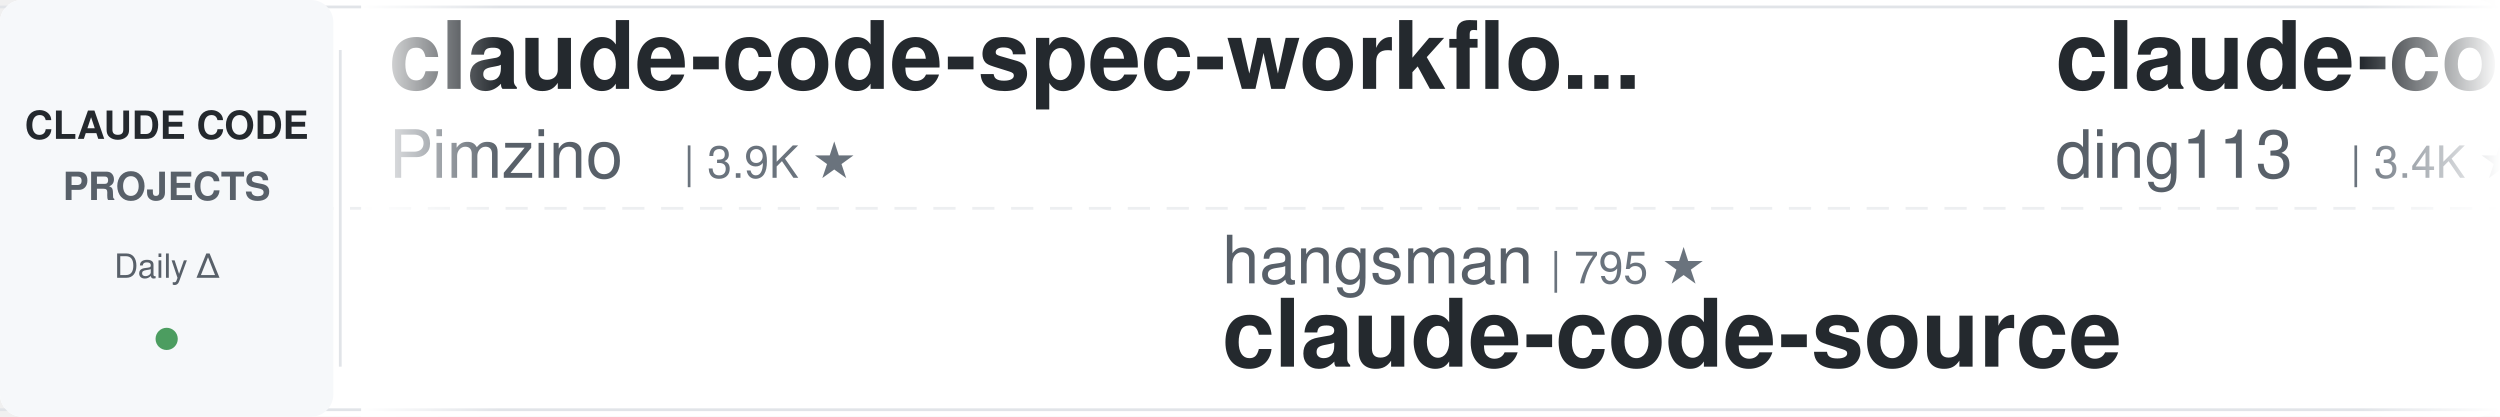
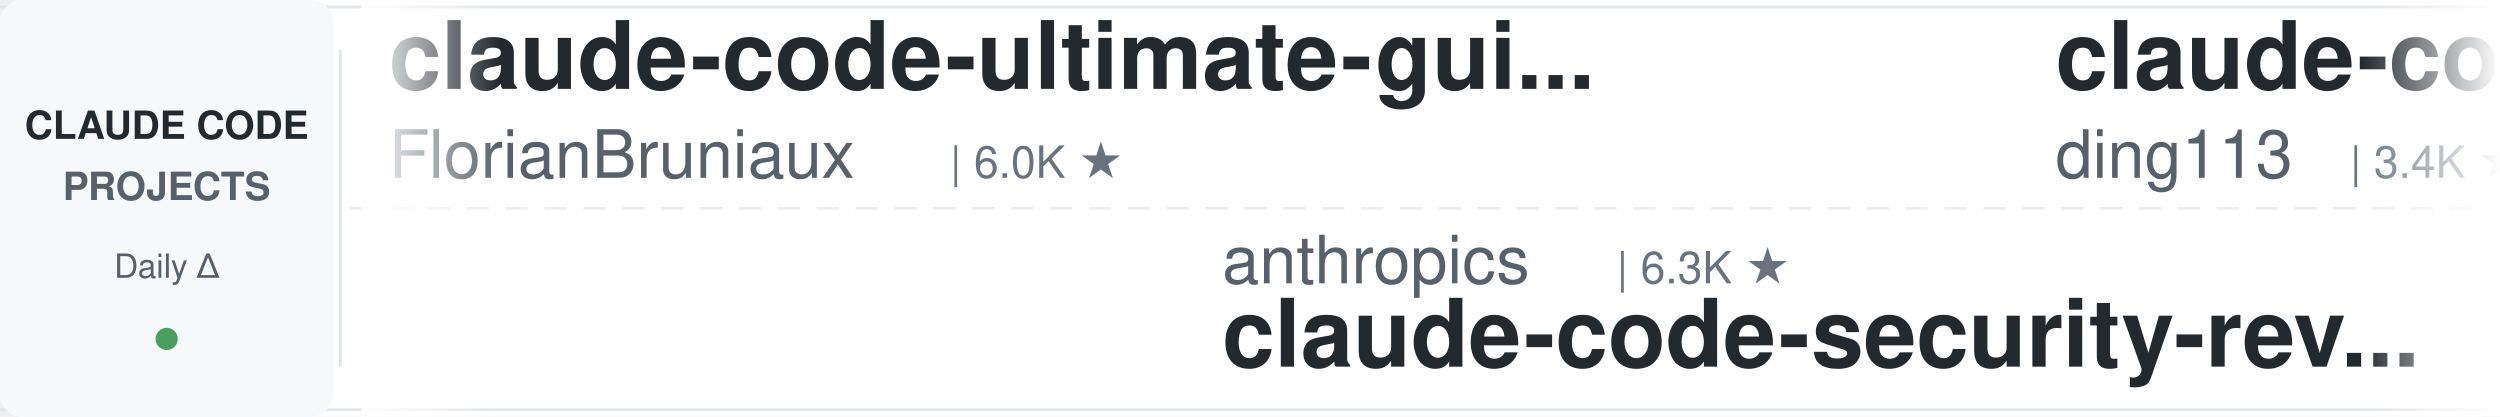
<svg xmlns="http://www.w3.org/2000/svg" width="900" height="150">
  <defs>
    <linearGradient id="leftFade" x1="0%" y1="0%" x2="100%" y2="0%">
      <stop offset="0%" style="stop-color:#ffffff;stop-opacity:1" />
      <stop offset="100%" style="stop-color:#ffffff;stop-opacity:0" />
    </linearGradient>
    <linearGradient id="rightFade" x1="0%" y1="0%" x2="100%" y2="0%">
      <stop offset="0%" style="stop-color:#ffffff;stop-opacity:0" />
      <stop offset="100%" style="stop-color:#ffffff;stop-opacity:1" />
    </linearGradient>
  </defs>
  <rect width="900" height="150" fill="#ffffff" rx="8" />
  <rect x="0" y="2" width="900" height="1" fill="#e1e4e8" />
  <rect x="0" y="147" width="900" height="1" fill="#e1e4e8" />
  <line x1="0" y1="75" x2="900" y2="75" stroke="#e1e4e8" stroke-width="1" stroke-dasharray="8 6" opacity="0.6" />
  <rect x="0" y="0" width="120" height="150" fill="#f6f8fa" rx="8" />
  <text x="60" y="50" font-family="-apple-system, BlinkMacSystemFont, 'Segoe UI', Helvetica, Arial, sans-serif" font-size="14" font-weight="600" fill="#24292e" text-anchor="middle">CLAUDE CODE</text>
  <text x="60" y="72" font-family="-apple-system, BlinkMacSystemFont, 'Segoe UI', Helvetica, Arial, sans-serif" font-size="14" font-weight="600" fill="#586069" text-anchor="middle">PROJECTS</text>
  <text x="60" y="100" font-family="-apple-system, BlinkMacSystemFont, 'Segoe UI', Helvetica, Arial, sans-serif" font-size="12" font-weight="500" fill="#586069" text-anchor="middle">Daily Δ</text>
  <circle cx="60" cy="122" r="4" fill="#22863a" opacity="0.8" />
  <rect x="122" y="18" width="1" height="114" fill="#e1e4e8" />
  <clipPath id="tickerClip">
    <rect x="130" y="0" width="770" height="150" />
  </clipPath>
  <g clip-path="url(#tickerClip)">
    <g id="tickerItems">
      <animateTransform attributeName="transform" attributeType="XML" type="translate" from="0 0" to="-3000 0" dur="54s" repeatCount="indefinite" />
      <g transform="translate(0, 0)">
-         <text x="140" y="32" font-family="-apple-system, BlinkMacSystemFont, 'Segoe UI', Helvetica, Arial, sans-serif" font-size="34" font-weight="600" fill="#24292e">claude-code-spec-workflo...</text>
-         <text x="140" y="64" font-family="-apple-system, BlinkMacSystemFont, 'Segoe UI', Helvetica, Arial, sans-serif" font-size="24" font-weight="400" fill="#586069">Pimzino</text>
-         <text x="246" y="64" font-family="-apple-system, BlinkMacSystemFont, 'Segoe UI', Helvetica, Arial, sans-serif" font-size="16" font-weight="500" fill="#6a737d">| 3.9K ★</text>
+         <text x="140" y="32" font-family="-apple-system, BlinkMacSystemFont, 'Segoe UI', Helvetica, Arial, sans-serif" font-size="34" font-weight="600" fill="#24292e">claude-code-ultimate-gui...</text>
+         <text x="140" y="64" font-family="-apple-system, BlinkMacSystemFont, 'Segoe UI', Helvetica, Arial, sans-serif" font-size="24" font-weight="400" fill="#586069">FlorianBruniaux</text>
+         <text x="342" y="64" font-family="-apple-system, BlinkMacSystemFont, 'Segoe UI', Helvetica, Arial, sans-serif" font-size="16" font-weight="500" fill="#6a737d">| 6.0K ★</text>
      </g>
      <g transform="translate(300, 0)">
-         <text x="140" y="102" font-family="-apple-system, BlinkMacSystemFont, 'Segoe UI', Helvetica, Arial, sans-serif" font-size="24" font-weight="400" fill="#586069">hangsman</text>
-         <text x="258" y="102" font-family="-apple-system, BlinkMacSystemFont, 'Segoe UI', Helvetica, Arial, sans-serif" font-size="16" font-weight="500" fill="#6a737d">| 795 ★</text>
-         <text x="140" y="132" font-family="-apple-system, BlinkMacSystemFont, 'Segoe UI', Helvetica, Arial, sans-serif" font-size="34" font-weight="600" fill="#24292e">claude-code-source</text>
+         <text x="140" y="102" font-family="-apple-system, BlinkMacSystemFont, 'Segoe UI', Helvetica, Arial, sans-serif" font-size="24" font-weight="400" fill="#586069">anthropics</text>
+         <text x="282" y="102" font-family="-apple-system, BlinkMacSystemFont, 'Segoe UI', Helvetica, Arial, sans-serif" font-size="16" font-weight="500" fill="#6a737d">| 6.3K ★</text>
+         <text x="140" y="132" font-family="-apple-system, BlinkMacSystemFont, 'Segoe UI', Helvetica, Arial, sans-serif" font-size="34" font-weight="600" fill="#24292e">claude-code-security-rev...</text>
      </g>
      <g transform="translate(600, 0)">
        <text x="140" y="32" font-family="-apple-system, BlinkMacSystemFont, 'Segoe UI', Helvetica, Arial, sans-serif" font-size="34" font-weight="600" fill="#24292e">claude-code-hub</text>
        <text x="140" y="64" font-family="-apple-system, BlinkMacSystemFont, 'Segoe UI', Helvetica, Arial, sans-serif" font-size="24" font-weight="400" fill="#586069">ding113</text>
        <text x="246" y="64" font-family="-apple-system, BlinkMacSystemFont, 'Segoe UI', Helvetica, Arial, sans-serif" font-size="16" font-weight="500" fill="#6a737d">| 3.4K ★</text>
      </g>
      <g transform="translate(900, 0)">
-         <text x="140" y="102" font-family="-apple-system, BlinkMacSystemFont, 'Segoe UI', Helvetica, Arial, sans-serif" font-size="24" font-weight="400" fill="#586069">disler</text>
-         <text x="234" y="102" font-family="-apple-system, BlinkMacSystemFont, 'Segoe UI', Helvetica, Arial, sans-serif" font-size="16" font-weight="500" fill="#6a737d">| 1.7K ★</text>
-         <text x="140" y="132" font-family="-apple-system, BlinkMacSystemFont, 'Segoe UI', Helvetica, Arial, sans-serif" font-size="34" font-weight="600" fill="#24292e">pi-vs-claude-code</text>
+         <text x="140" y="102" font-family="-apple-system, BlinkMacSystemFont, 'Segoe UI', Helvetica, Arial, sans-serif" font-size="24" font-weight="400" fill="#586069">JrCx7scC</text>
+         <text x="258" y="102" font-family="-apple-system, BlinkMacSystemFont, 'Segoe UI', Helvetica, Arial, sans-serif" font-size="16" font-weight="500" fill="#6a737d">| 376 ★</text>
+         <text x="140" y="132" font-family="-apple-system, BlinkMacSystemFont, 'Segoe UI', Helvetica, Arial, sans-serif" font-size="34" font-weight="600" fill="#24292e">claude-code-source</text>
      </g>
      <g transform="translate(1200, 0)">
-         <text x="140" y="32" font-family="-apple-system, BlinkMacSystemFont, 'Segoe UI', Helvetica, Arial, sans-serif" font-size="34" font-weight="600" fill="#24292e">claude-code-settings</text>
-         <text x="140" y="64" font-family="-apple-system, BlinkMacSystemFont, 'Segoe UI', Helvetica, Arial, sans-serif" font-size="24" font-weight="400" fill="#586069">feiskyer</text>
-         <text x="258" y="64" font-family="-apple-system, BlinkMacSystemFont, 'Segoe UI', Helvetica, Arial, sans-serif" font-size="16" font-weight="500" fill="#6a737d">| 1.7K ★</text>
+         <text x="140" y="32" font-family="-apple-system, BlinkMacSystemFont, 'Segoe UI', Helvetica, Arial, sans-serif" font-size="34" font-weight="600" fill="#24292e">claude-code-system-promp...</text>
+         <text x="140" y="64" font-family="-apple-system, BlinkMacSystemFont, 'Segoe UI', Helvetica, Arial, sans-serif" font-size="24" font-weight="400" fill="#586069">Piebald-AI</text>
+         <text x="282" y="64" font-family="-apple-system, BlinkMacSystemFont, 'Segoe UI', Helvetica, Arial, sans-serif" font-size="16" font-weight="500" fill="#6a737d">| 12.7K ★</text>
      </g>
      <g transform="translate(1500, 0)">
-         <text x="140" y="102" font-family="-apple-system, BlinkMacSystemFont, 'Segoe UI', Helvetica, Arial, sans-serif" font-size="24" font-weight="400" fill="#586069">huangjia2019</text>
-         <text x="306" y="102" font-family="-apple-system, BlinkMacSystemFont, 'Segoe UI', Helvetica, Arial, sans-serif" font-size="16" font-weight="500" fill="#6a737d">| 1.1K ★</text>
-         <text x="140" y="132" font-family="-apple-system, BlinkMacSystemFont, 'Segoe UI', Helvetica, Arial, sans-serif" font-size="34" font-weight="600" fill="#24292e">claude-code-engineering</text>
+         <text x="140" y="102" font-family="-apple-system, BlinkMacSystemFont, 'Segoe UI', Helvetica, Arial, sans-serif" font-size="24" font-weight="400" fill="#586069">affaan-m</text>
+         <text x="258" y="102" font-family="-apple-system, BlinkMacSystemFont, 'Segoe UI', Helvetica, Arial, sans-serif" font-size="16" font-weight="500" fill="#6a737d">| 264.7K ★</text>
+         <text x="140" y="132" font-family="-apple-system, BlinkMacSystemFont, 'Segoe UI', Helvetica, Arial, sans-serif" font-size="34" font-weight="600" fill="#24292e">ECC</text>
      </g>
      <g transform="translate(1800, 0)">
-         <text x="140" y="32" font-family="-apple-system, BlinkMacSystemFont, 'Segoe UI', Helvetica, Arial, sans-serif" font-size="34" font-weight="600" fill="#24292e">claude-code-harness</text>
-         <text x="140" y="64" font-family="-apple-system, BlinkMacSystemFont, 'Segoe UI', Helvetica, Arial, sans-serif" font-size="24" font-weight="400" fill="#586069">Chachamaru127</text>
-         <text x="318" y="64" font-family="-apple-system, BlinkMacSystemFont, 'Segoe UI', Helvetica, Arial, sans-serif" font-size="16" font-weight="500" fill="#6a737d">| 3.1K ★</text>
+         <text x="140" y="32" font-family="-apple-system, BlinkMacSystemFont, 'Segoe UI', Helvetica, Arial, sans-serif" font-size="34" font-weight="600" fill="#24292e">everything-claude-code-z...</text>
+         <text x="140" y="64" font-family="-apple-system, BlinkMacSystemFont, 'Segoe UI', Helvetica, Arial, sans-serif" font-size="24" font-weight="400" fill="#586069">xu-xiang</text>
+         <text x="258" y="64" font-family="-apple-system, BlinkMacSystemFont, 'Segoe UI', Helvetica, Arial, sans-serif" font-size="16" font-weight="500" fill="#6a737d">| 2.0K ★</text>
      </g>
      <g transform="translate(2100, 0)">
-         <text x="140" y="102" font-family="-apple-system, BlinkMacSystemFont, 'Segoe UI', Helvetica, Arial, sans-serif" font-size="24" font-weight="400" fill="#586069">VoltAgent</text>
-         <text x="270" y="102" font-family="-apple-system, BlinkMacSystemFont, 'Segoe UI', Helvetica, Arial, sans-serif" font-size="16" font-weight="500" fill="#6a737d">| 25.2K ★</text>
-         <text x="140" y="132" font-family="-apple-system, BlinkMacSystemFont, 'Segoe UI', Helvetica, Arial, sans-serif" font-size="34" font-weight="600" fill="#24292e">awesome-claude-code-suba...</text>
+         <text x="140" y="102" font-family="-apple-system, BlinkMacSystemFont, 'Segoe UI', Helvetica, Arial, sans-serif" font-size="24" font-weight="400" fill="#586069">techjarves</text>
+         <text x="282" y="102" font-family="-apple-system, BlinkMacSystemFont, 'Segoe UI', Helvetica, Arial, sans-serif" font-size="16" font-weight="500" fill="#6a737d">| 1.5K ★</text>
+         <text x="140" y="132" font-family="-apple-system, BlinkMacSystemFont, 'Segoe UI', Helvetica, Arial, sans-serif" font-size="34" font-weight="600" fill="#24292e">ClaudeCode-Portable</text>
      </g>
      <g transform="translate(2400, 0)">
-         <text x="140" y="32" font-family="-apple-system, BlinkMacSystemFont, 'Segoe UI', Helvetica, Arial, sans-serif" font-size="34" font-weight="600" fill="#24292e">ClaudeCodeAgents</text>
-         <text x="140" y="64" font-family="-apple-system, BlinkMacSystemFont, 'Segoe UI', Helvetica, Arial, sans-serif" font-size="24" font-weight="400" fill="#586069">darcyegb</text>
-         <text x="258" y="64" font-family="-apple-system, BlinkMacSystemFont, 'Segoe UI', Helvetica, Arial, sans-serif" font-size="16" font-weight="500" fill="#6a737d">| 765 ★</text>
+         <text x="140" y="32" font-family="-apple-system, BlinkMacSystemFont, 'Segoe UI', Helvetica, Arial, sans-serif" font-size="34" font-weight="600" fill="#24292e">claude-code-guide</text>
+         <text x="140" y="64" font-family="-apple-system, BlinkMacSystemFont, 'Segoe UI', Helvetica, Arial, sans-serif" font-size="24" font-weight="400" fill="#586069">zebbern</text>
+         <text x="246" y="64" font-family="-apple-system, BlinkMacSystemFont, 'Segoe UI', Helvetica, Arial, sans-serif" font-size="16" font-weight="500" fill="#6a737d">| 4.6K ★</text>
      </g>
      <g transform="translate(2700, 0)">
-         <text x="140" y="102" font-family="-apple-system, BlinkMacSystemFont, 'Segoe UI', Helvetica, Arial, sans-serif" font-size="24" font-weight="400" fill="#586069">disler</text>
-         <text x="234" y="102" font-family="-apple-system, BlinkMacSystemFont, 'Segoe UI', Helvetica, Arial, sans-serif" font-size="16" font-weight="500" fill="#6a737d">| 3.9K ★</text>
-         <text x="140" y="132" font-family="-apple-system, BlinkMacSystemFont, 'Segoe UI', Helvetica, Arial, sans-serif" font-size="34" font-weight="600" fill="#24292e">claude-code-hooks-master...</text>
+         <text x="140" y="102" font-family="-apple-system, BlinkMacSystemFont, 'Segoe UI', Helvetica, Arial, sans-serif" font-size="24" font-weight="400" fill="#586069">LING71671</text>
+         <text x="270" y="102" font-family="-apple-system, BlinkMacSystemFont, 'Segoe UI', Helvetica, Arial, sans-serif" font-size="16" font-weight="500" fill="#6a737d">| 957 ★</text>
+         <text x="140" y="132" font-family="-apple-system, BlinkMacSystemFont, 'Segoe UI', Helvetica, Arial, sans-serif" font-size="34" font-weight="600" fill="#24292e">Open-ClaudeCode</text>
      </g>
      <g transform="translate(3000, 0)">
-         <text x="140" y="32" font-family="-apple-system, BlinkMacSystemFont, 'Segoe UI', Helvetica, Arial, sans-serif" font-size="34" font-weight="600" fill="#24292e">claude-code-spec-workflo...</text>
-         <text x="140" y="64" font-family="-apple-system, BlinkMacSystemFont, 'Segoe UI', Helvetica, Arial, sans-serif" font-size="24" font-weight="400" fill="#586069">Pimzino</text>
-         <text x="246" y="64" font-family="-apple-system, BlinkMacSystemFont, 'Segoe UI', Helvetica, Arial, sans-serif" font-size="16" font-weight="500" fill="#6a737d">| 3.9K ★</text>
+         <text x="140" y="32" font-family="-apple-system, BlinkMacSystemFont, 'Segoe UI', Helvetica, Arial, sans-serif" font-size="34" font-weight="600" fill="#24292e">claude-code-ultimate-gui...</text>
+         <text x="140" y="64" font-family="-apple-system, BlinkMacSystemFont, 'Segoe UI', Helvetica, Arial, sans-serif" font-size="24" font-weight="400" fill="#586069">FlorianBruniaux</text>
+         <text x="342" y="64" font-family="-apple-system, BlinkMacSystemFont, 'Segoe UI', Helvetica, Arial, sans-serif" font-size="16" font-weight="500" fill="#6a737d">| 6.0K ★</text>
      </g>
      <g transform="translate(3300, 0)">
-         <text x="140" y="102" font-family="-apple-system, BlinkMacSystemFont, 'Segoe UI', Helvetica, Arial, sans-serif" font-size="24" font-weight="400" fill="#586069">hangsman</text>
-         <text x="258" y="102" font-family="-apple-system, BlinkMacSystemFont, 'Segoe UI', Helvetica, Arial, sans-serif" font-size="16" font-weight="500" fill="#6a737d">| 795 ★</text>
-         <text x="140" y="132" font-family="-apple-system, BlinkMacSystemFont, 'Segoe UI', Helvetica, Arial, sans-serif" font-size="34" font-weight="600" fill="#24292e">claude-code-source</text>
+         <text x="140" y="102" font-family="-apple-system, BlinkMacSystemFont, 'Segoe UI', Helvetica, Arial, sans-serif" font-size="24" font-weight="400" fill="#586069">anthropics</text>
+         <text x="282" y="102" font-family="-apple-system, BlinkMacSystemFont, 'Segoe UI', Helvetica, Arial, sans-serif" font-size="16" font-weight="500" fill="#6a737d">| 6.3K ★</text>
+         <text x="140" y="132" font-family="-apple-system, BlinkMacSystemFont, 'Segoe UI', Helvetica, Arial, sans-serif" font-size="34" font-weight="600" fill="#24292e">claude-code-security-rev...</text>
      </g>
      <g transform="translate(3600, 0)">
        <text x="140" y="32" font-family="-apple-system, BlinkMacSystemFont, 'Segoe UI', Helvetica, Arial, sans-serif" font-size="34" font-weight="600" fill="#24292e">claude-code-hub</text>
        <text x="140" y="64" font-family="-apple-system, BlinkMacSystemFont, 'Segoe UI', Helvetica, Arial, sans-serif" font-size="24" font-weight="400" fill="#586069">ding113</text>
        <text x="246" y="64" font-family="-apple-system, BlinkMacSystemFont, 'Segoe UI', Helvetica, Arial, sans-serif" font-size="16" font-weight="500" fill="#6a737d">| 3.4K ★</text>
      </g>
      <g transform="translate(3900, 0)">
-         <text x="140" y="102" font-family="-apple-system, BlinkMacSystemFont, 'Segoe UI', Helvetica, Arial, sans-serif" font-size="24" font-weight="400" fill="#586069">disler</text>
-         <text x="234" y="102" font-family="-apple-system, BlinkMacSystemFont, 'Segoe UI', Helvetica, Arial, sans-serif" font-size="16" font-weight="500" fill="#6a737d">| 1.7K ★</text>
-         <text x="140" y="132" font-family="-apple-system, BlinkMacSystemFont, 'Segoe UI', Helvetica, Arial, sans-serif" font-size="34" font-weight="600" fill="#24292e">pi-vs-claude-code</text>
+         <text x="140" y="102" font-family="-apple-system, BlinkMacSystemFont, 'Segoe UI', Helvetica, Arial, sans-serif" font-size="24" font-weight="400" fill="#586069">JrCx7scC</text>
+         <text x="258" y="102" font-family="-apple-system, BlinkMacSystemFont, 'Segoe UI', Helvetica, Arial, sans-serif" font-size="16" font-weight="500" fill="#6a737d">| 376 ★</text>
+         <text x="140" y="132" font-family="-apple-system, BlinkMacSystemFont, 'Segoe UI', Helvetica, Arial, sans-serif" font-size="34" font-weight="600" fill="#24292e">claude-code-source</text>
      </g>
    </g>
  </g>
  <rect x="130" y="0" width="50" height="150" fill="url(#leftFade)" />
  <rect x="850" y="0" width="50" height="150" fill="url(#rightFade)" />
</svg>
